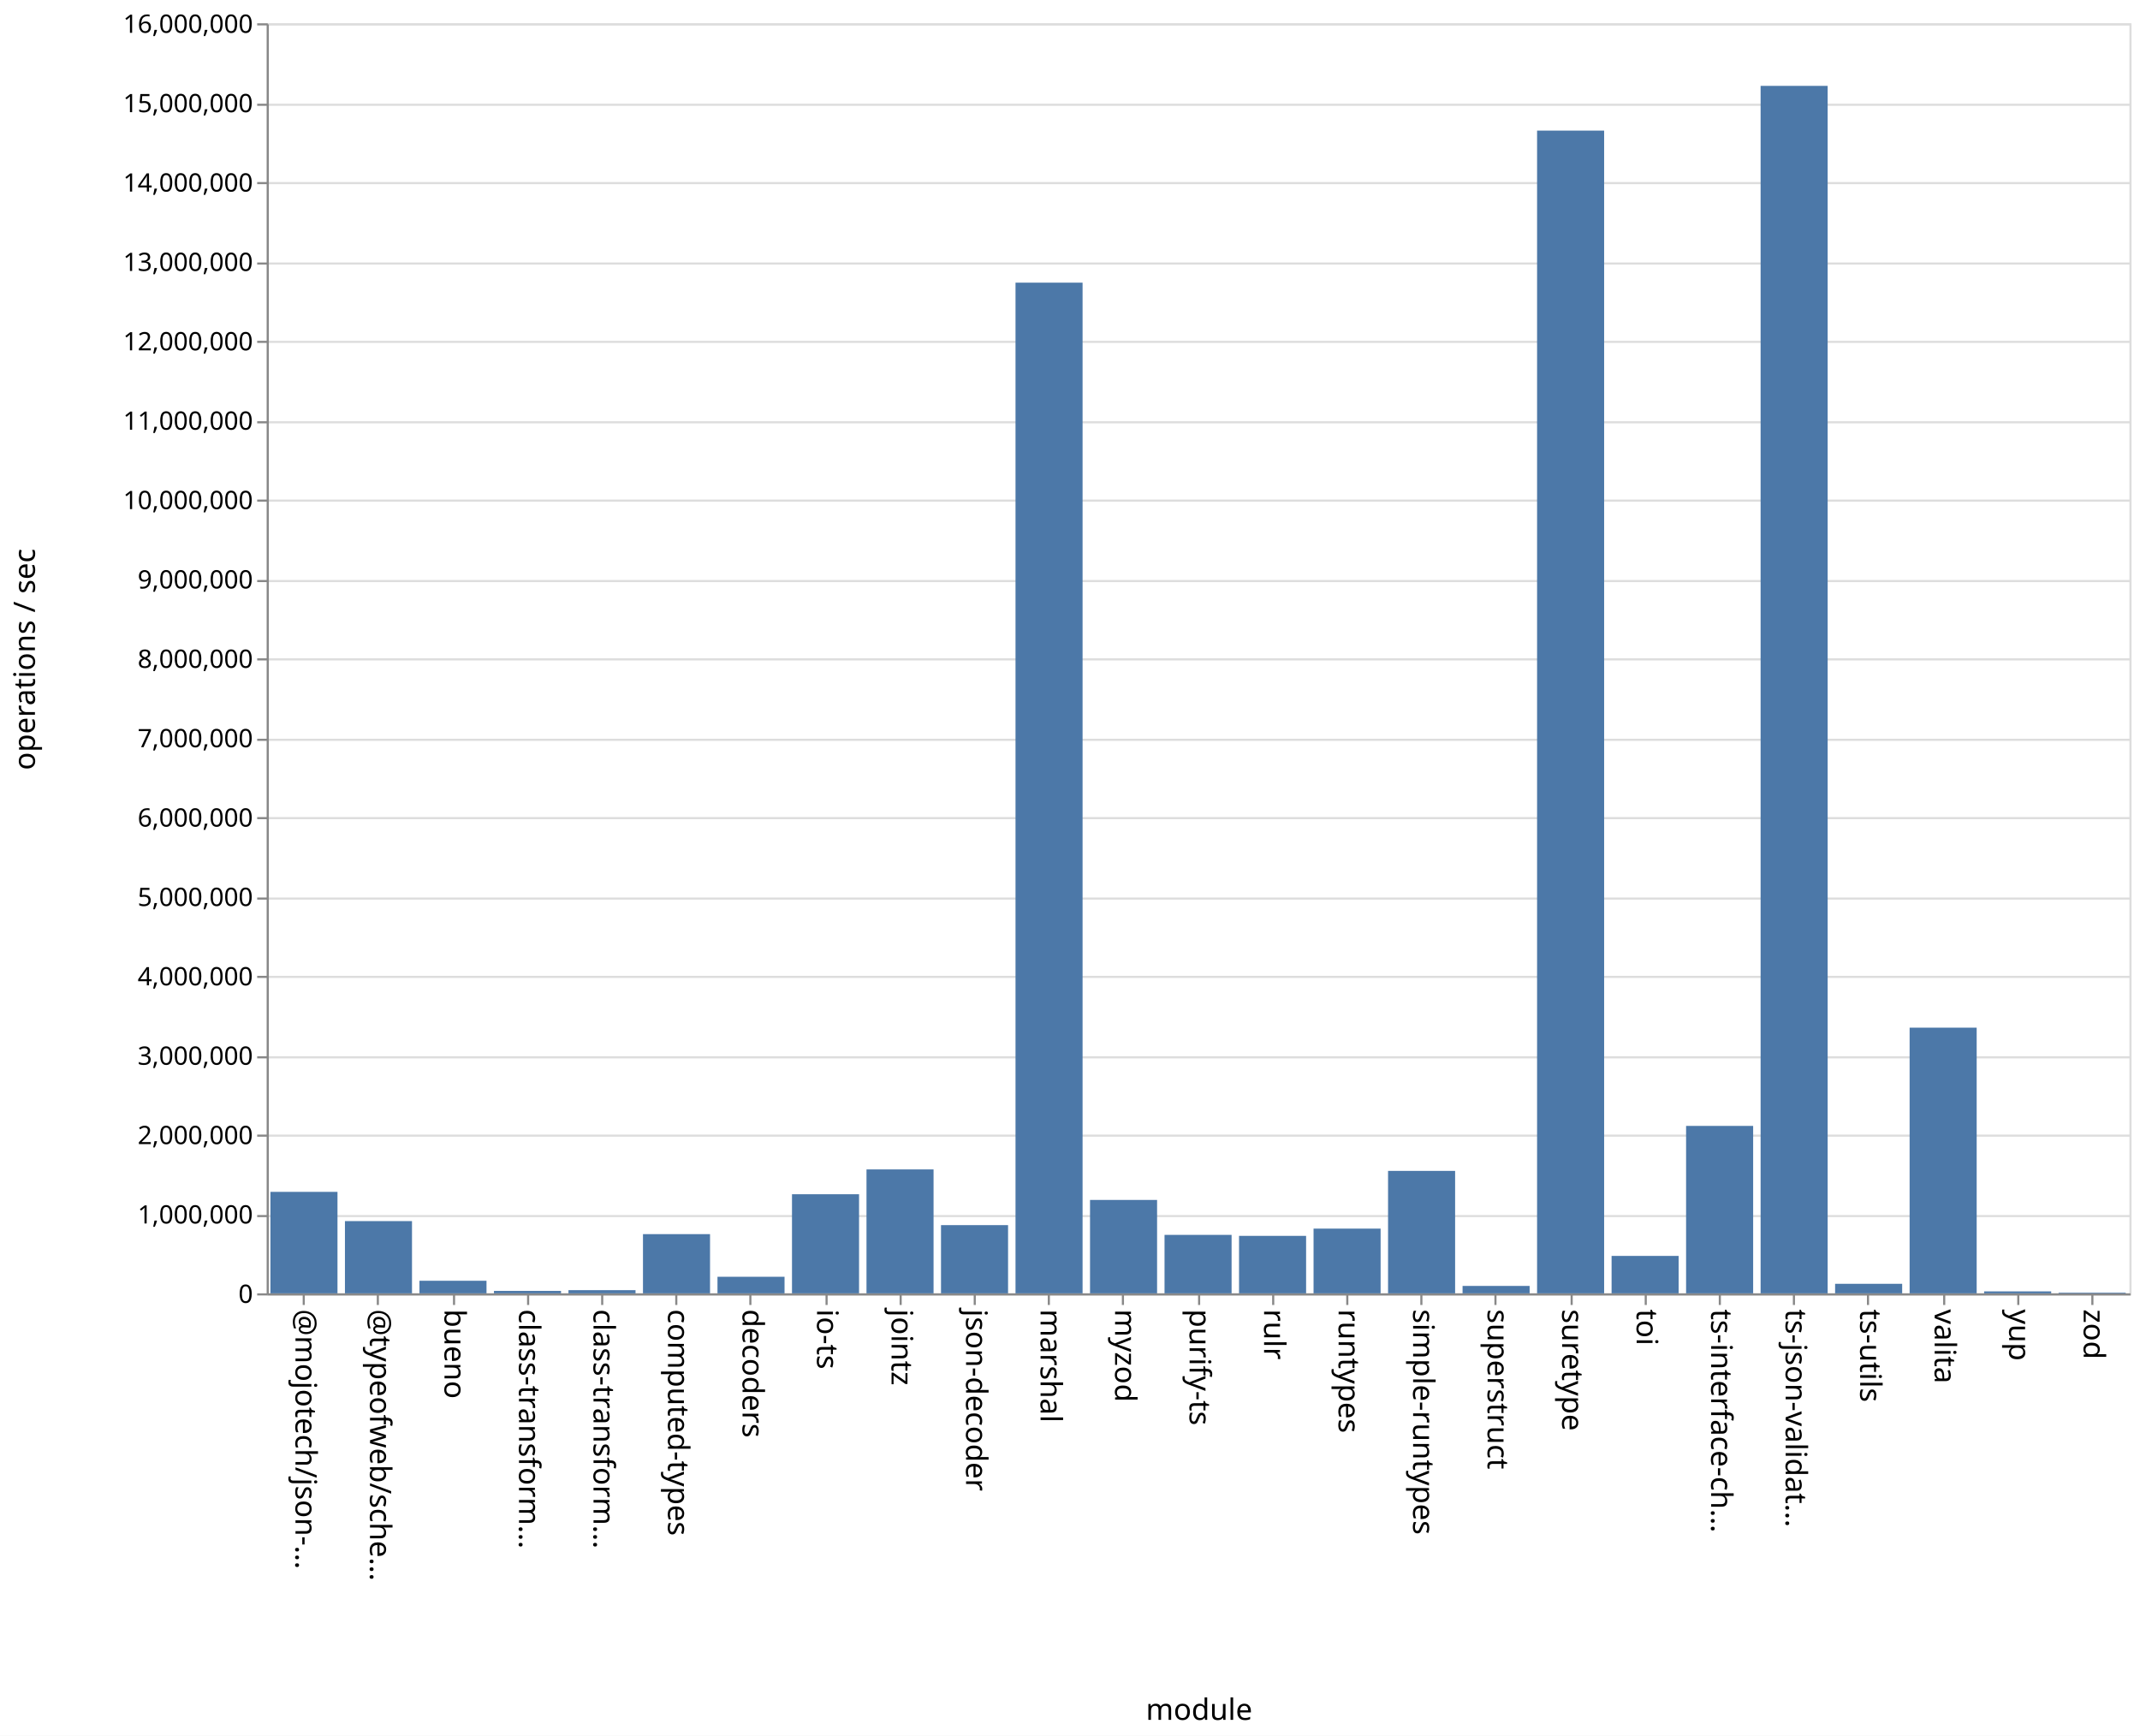
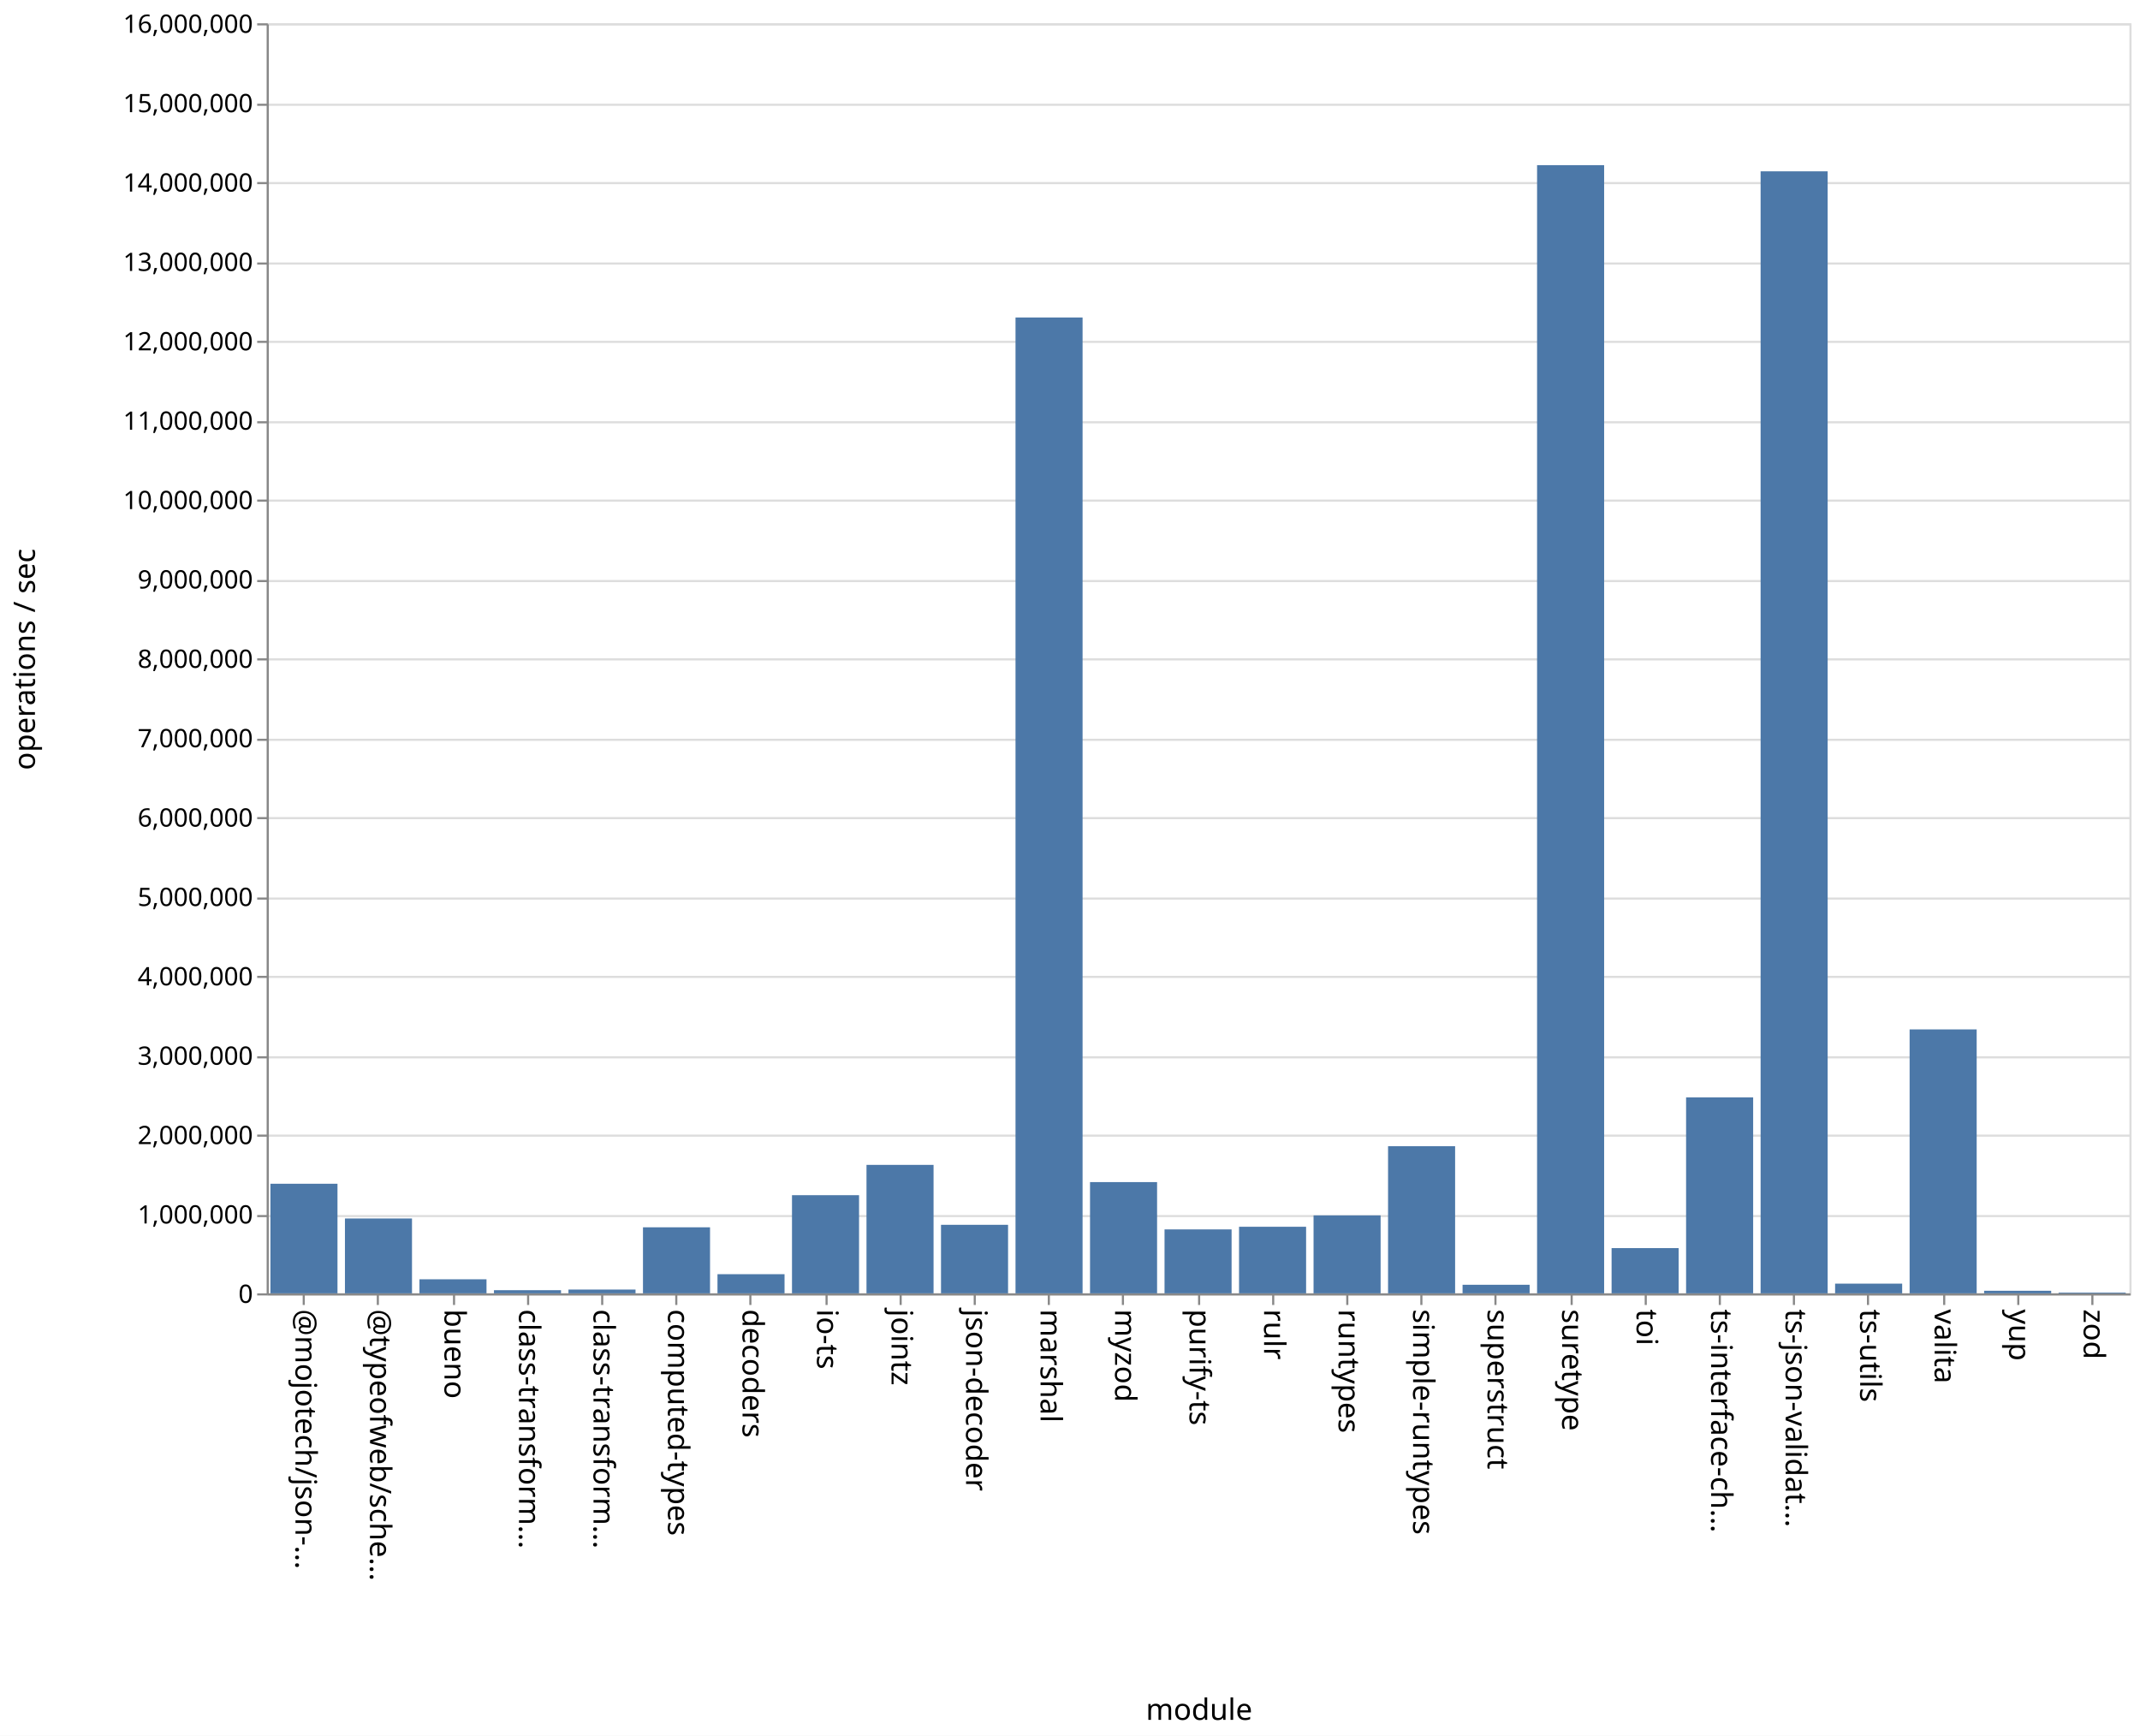
<svg xmlns="http://www.w3.org/2000/svg" class="marks" width="1011" height="820">
  <path fill="#fff" d="M0 0h1011v820H0z" />
  <g class="mark-group role-frame root" aria-roledescription="group mark container" fill="none" stroke-miterlimit="10">
    <path class="background" aria-hidden="true" d="M126.5 11.5h880v600h-880z" stroke="#ddd" />
    <g class="mark-group role-axis" aria-roledescription="axis" aria-label="Y-axis for a linear scale with values from 0 to 16,000,000">
      <path class="background" aria-hidden="true" d="M126.5 11.5z" pointer-events="none" />
      <g class="mark-rule role-axis-grid" pointer-events="none" stroke="#ddd">
        <path d="M126.5 611.5h880M126.5 574.5h880M126.5 536.5h880M126.5 499.5h880M126.5 461.5h880M126.5 424.5h880M126.5 386.5h880M126.5 349.5h880M126.5 311.5h880M126.5 274.5h880M126.5 236.5h880M126.5 199.5h880M126.5 161.5h880M126.5 124.5h880M126.5 86.5h880M126.5 49.5h880M126.5 11.5h880" />
      </g>
    </g>
    <g class="mark-group role-axis" aria-roledescription="axis" aria-label="X-axis titled 'module' for a discrete scale with 25 values: @mojotech/json-type-validation, @typeofweb/schema, bueno, class-transformer-validator-async, class-transformer-validator-sync, ending with zod">
      <path class="background" aria-hidden="true" d="M126.5 611.5z" pointer-events="none" />
      <g class="mark-rule role-axis-tick" pointer-events="none" stroke="#888">
        <path d="M143.5 611.5v5M178.5 611.5v5M214.5 611.5v5M249.5 611.5v5M284.5 611.5v5M319.5 611.5v5M354.5 611.5v5M390.5 611.5v5M425.5 611.5v5M460.5 611.5v5M495.5 611.5v5M530.5 611.5v5M566.5 611.5v5M601.5 611.5v5M636.5 611.5v5M671.5 611.5v5M706.5 611.5v5M742.5 611.5v5M777.5 611.5v5M812.5 611.5v5M847.5 611.5v5M882.5 611.5v5M918.5 611.5v5M953.5 611.5v5M988.5 611.5v5" />
      </g>
      <g class="mark-text role-axis-label" pointer-events="none" font-family="sans-serif" font-size="14" fill="#000">
        <text transform="rotate(90 -239.45 379.05)">@mojotech/json-…</text>
        <text transform="rotate(90 -221.85 396.65)">@typeofweb/sche…</text>
        <text transform="rotate(90 -204.25 414.25)">bueno</text>
        <text transform="rotate(90 -186.65 431.85)">class-transform…</text>
        <text transform="rotate(90 -169.05 449.45)">class-transform…</text>
        <text transform="rotate(90 -151.45 467.05)">computed-types</text>
        <text transform="rotate(90 -133.85 484.65)">decoders</text>
        <text transform="rotate(90 -116.25 502.25)">io-ts</text>
        <text transform="rotate(90 -98.65 519.85)">jointz</text>
        <text transform="rotate(90 -81.05 537.45)">json-decoder</text>
        <text transform="rotate(90 -63.45 555.05)">marshal</text>
        <text transform="rotate(90 -45.85 572.65)">myzod</text>
        <text transform="rotate(90 -28.25 590.25)">purify-ts</text>
        <text transform="rotate(90 -10.65 607.85)">rulr</text>
        <text transform="rotate(90 6.95 625.45)">runtypes</text>
        <text transform="rotate(90 24.55 643.05)">simple-runtypes</text>
        <text transform="rotate(90 42.15 660.65)">superstruct</text>
        <text transform="rotate(90 59.75 678.25)">suretype</text>
        <text transform="rotate(90 77.35 695.85)">toi</text>
        <text transform="rotate(90 94.95 713.45)">ts-interface-ch…</text>
        <text transform="rotate(90 112.55 731.05)">ts-json-validat…</text>
        <text transform="rotate(90 130.15 748.65)">ts-utils</text>
        <text transform="rotate(90 147.75 766.25)">valita</text>
        <text transform="rotate(90 165.35 783.85)">yup</text>
        <text transform="rotate(90 182.95 801.45)">zod</text>
      </g>
      <path stroke="#888" d="M126.5 611.5h880" class="mark-rule role-axis-domain" pointer-events="none" />
      <text text-anchor="middle" transform="translate(566.5 812.5)" font-family="sans-serif" font-size="14" fill="#000" class="mark-text role-axis-title" pointer-events="none">module</text>
    </g>
    <g class="mark-group role-axis" aria-roledescription="axis" aria-label="Y-axis titled 'operations / sec' for a linear scale with values from 0 to 16,000,000">
      <path class="background" aria-hidden="true" d="M126.5 11.5z" pointer-events="none" />
      <g class="mark-rule role-axis-tick" pointer-events="none" stroke="#888">
        <path d="M126.5 611.5h-5M126.5 574.5h-5M126.5 536.5h-5M126.5 499.5h-5M126.5 461.5h-5M126.5 424.5h-5M126.5 386.5h-5M126.5 349.5h-5M126.5 311.5h-5M126.5 274.5h-5M126.5 236.5h-5M126.5 199.5h-5M126.5 161.5h-5M126.5 124.5h-5M126.5 86.5h-5M126.5 49.5h-5M126.5 11.5h-5" />
      </g>
      <g class="mark-text role-axis-label" pointer-events="none" text-anchor="end" font-family="sans-serif" font-size="12" fill="#000">
        <text transform="translate(119.5 615.5)">0</text>
        <text transform="translate(119.5 578)">1,000,000</text>
        <text transform="translate(119.5 540.5)">2,000,000</text>
        <text transform="translate(119.5 503)">3,000,000</text>
        <text transform="translate(119.5 465.5)">4,000,000</text>
        <text transform="translate(119.5 428)">5,000,000</text>
        <text transform="translate(119.5 390.5)">6,000,000</text>
        <text transform="translate(119.5 353)">7,000,000</text>
        <text transform="translate(119.5 315.5)">8,000,000</text>
        <text transform="translate(119.5 278)">9,000,000</text>
        <text transform="translate(119.5 240.5)">10,000,000</text>
        <text transform="translate(119.5 203)">11,000,000</text>
        <text transform="translate(119.5 165.5)">12,000,000</text>
        <text transform="translate(119.5 128)">13,000,000</text>
        <text transform="translate(119.5 90.5)">14,000,000</text>
        <text transform="translate(119.5 53)">15,000,000</text>
        <text transform="translate(119.5 15.5)">16,000,000</text>
      </g>
      <path stroke="#888" d="M126.5 611.5v-600" class="mark-rule role-axis-domain" pointer-events="none" />
      <text text-anchor="middle" transform="rotate(-90 164 147.5)" font-family="sans-serif" font-size="14" fill="#000" class="mark-text role-axis-title" pointer-events="none">operations / sec</text>
    </g>
    <g class="mark-rect role-mark marks" aria-roledescription="rect mark container" fill="#4c78a8">
-       <path d="M198.16 605.056h31.68V611h-31.68zM233.36 609.848h31.68V611h-31.68zM268.56 609.495h31.68V611h-31.68zM303.76 583.03h31.68V611h-31.68zM338.96 603.176h31.68V611h-31.68zM374.16 564.183h31.68V611h-31.68zM409.36 552.458h31.68V611h-31.68zM444.56 578.776h31.68V611h-31.68zM479.76 133.534h31.68V611h-31.68zM127.76 563.06h31.68V611h-31.68zM514.96 566.876h31.68V611h-31.68zM550.16 583.383h31.68V611h-31.68zM585.36 583.85h31.68V611h-31.68zM620.56 580.425h31.68V611h-31.68zM655.76 553.155h31.68V611h-31.68zM690.96 607.497h31.68V611h-31.68zM726.16 61.7h31.68V611h-31.68zM761.36 593.32h31.68V611h-31.68zM796.56 531.9h31.68V611h-31.68zM831.76 40.565h31.68V611h-31.68zM866.96 606.497h31.68V611h-31.68zM162.96 576.872h31.68V611h-31.68zM902.16 485.487h31.68V611h-31.68zM937.36 610.078h31.68V611h-31.68zM972.56 610.69h31.68v.31h-31.68z" />
+       <path d="M198.16 604.365h31.68V611h-31.68zM233.36 609.516h31.68V611h-31.68zM268.56 609.214h31.68V611h-31.68zM303.76 579.803h31.68V611h-31.68zM338.96 601.956h31.68V611h-31.68zM374.16 564.627h31.68V611h-31.68zM409.36 550.314h31.68V611h-31.68zM444.56 578.623h31.68V611h-31.68zM479.76 149.99h31.68V611h-31.68zM127.76 559.23h31.68V611h-31.68zM514.96 558.447h31.68V611h-31.68zM550.16 580.799h31.68V611h-31.68zM585.36 579.547h31.68V611h-31.68zM620.56 574.174h31.68V611h-31.68zM655.76 541.493h31.68V611h-31.68zM690.96 606.953h31.68V611h-31.68zM726.16 78.019h31.68V611h-31.68zM761.36 589.629h31.68V611h-31.68zM796.56 518.437h31.68V611h-31.68zM831.76 80.938h31.68V611h-31.68zM866.96 606.417h31.68V611h-31.68zM162.96 575.638h31.68V611h-31.68zM902.16 486.313h31.68V611h-31.68zM937.36 609.787h31.68V611h-31.68zM972.56 610.64h31.68v.36h-31.68z" />
    </g>
  </g>
</svg>
